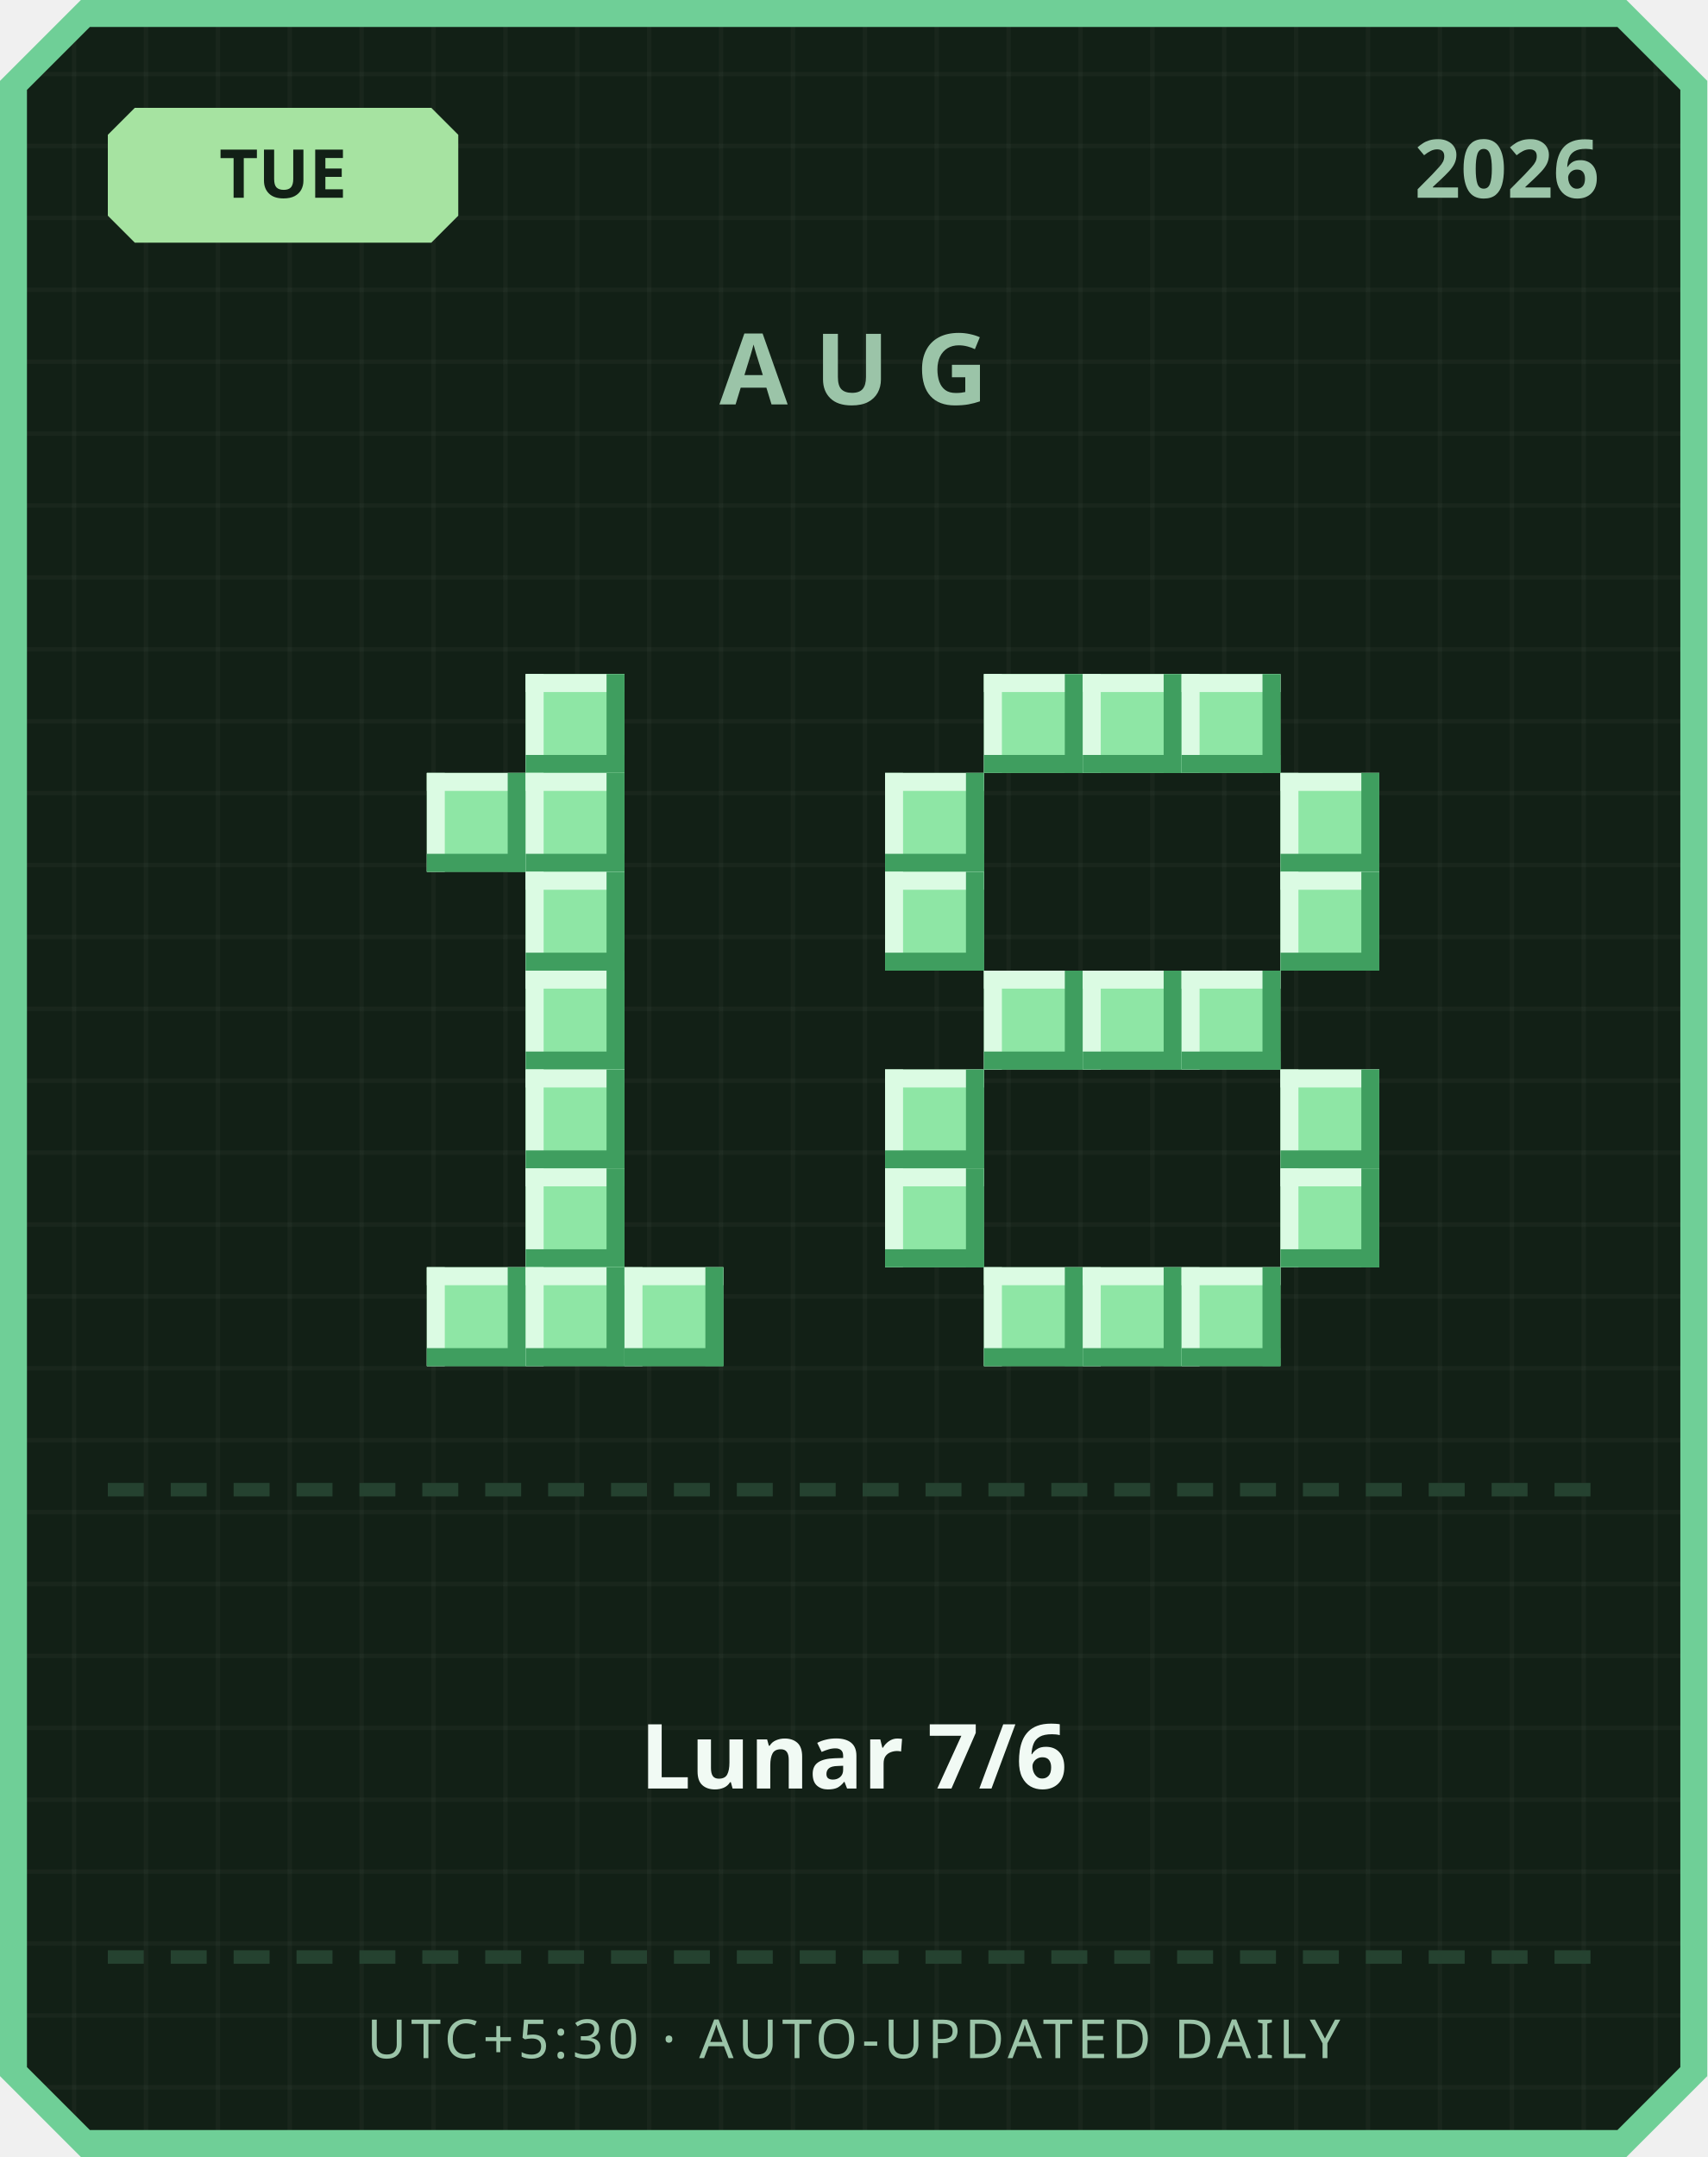
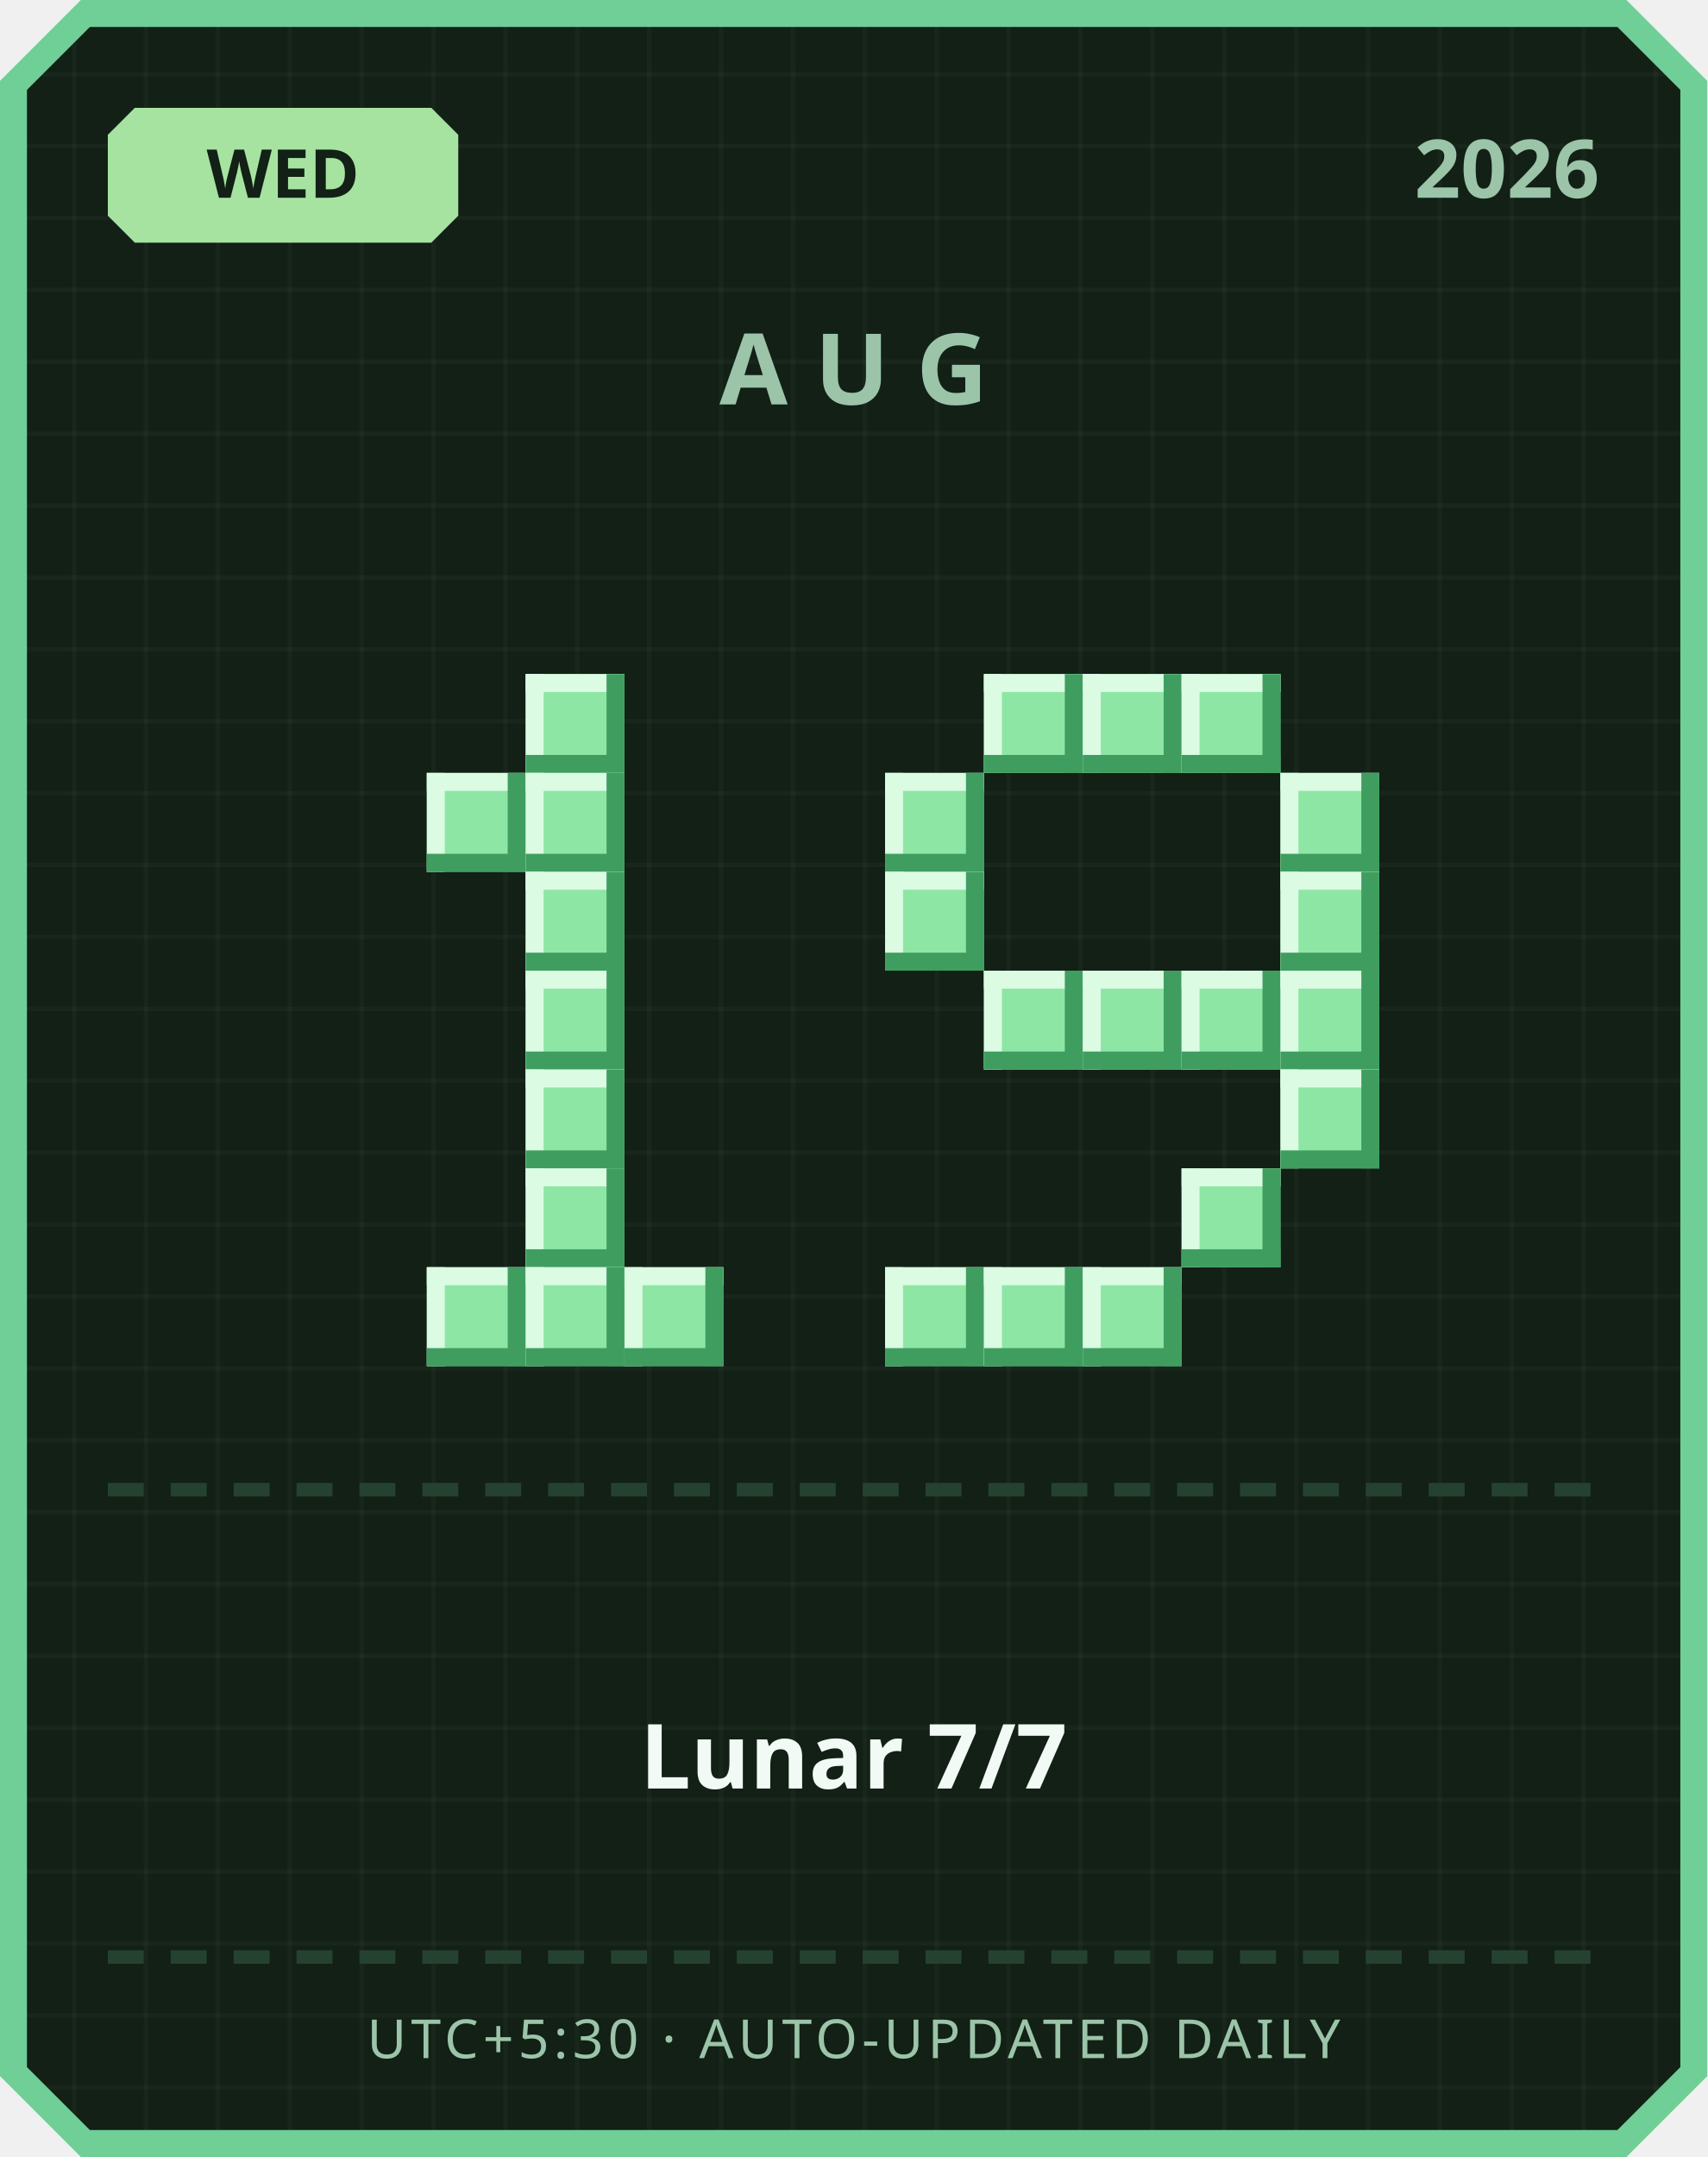
<svg xmlns="http://www.w3.org/2000/svg" width="380" height="480" viewBox="0 0 380 480">
  <defs>
    <pattern id="grid" width="16" height="16" patternUnits="userSpaceOnUse">
      <rect width="16" height="16" fill="#122016" />
      <rect width="1" height="16" fill="#ffffff" opacity="0.03" />
      <rect width="16" height="1" fill="#ffffff" opacity="0.03" />
    </pattern>
  </defs>
  <path d="M 18,0 L 362,0 L 380,18 L 380,462 L 362,480 L 18,480 L 0,462 L 0,18 Z" fill="#6fcf97" />
  <path d="M 20,6 L 360,6 L 374,20 L 374,460 L 360,474 L 20,474 L 6,460 L 6,20 Z" fill="url(#grid)" />
  <path d="M 30,24 L 96,24 L 102,30 L 102,48 L 96,54 L 30,54 L 24,48 L 24,30 Z" fill="#a6e3a1" />
-   <text x="63" y="44" text-anchor="middle" font-family="'Segoe UI', sans-serif" font-size="15" font-weight="700" fill="#122016">TUE</text>
+   <text x="63" y="44" text-anchor="middle" font-family="'Segoe UI', sans-serif" font-size="15" font-weight="700" fill="#122016">WED</text>
  <text x="356" y="44" text-anchor="end" font-family="'Segoe UI', sans-serif" font-size="18" font-weight="700" fill="#9bc4a8">2026</text>
  <text x="190" y="90" text-anchor="middle" font-family="'Segoe UI', sans-serif" font-size="22" font-weight="700" letter-spacing="6" fill="#9bc4a8">AUG</text>
  <rect x="117" y="150" width="22" height="22" fill="#8ee6a5" />
  <rect x="117" y="150" width="22" height="4" fill="#dbfbe3" />
  <rect x="117" y="150" width="4" height="22" fill="#dbfbe3" />
  <rect x="117" y="168" width="22" height="4" fill="#3f9e5f" />
  <rect x="135" y="150" width="4" height="22" fill="#3f9e5f" />
  <rect x="95" y="172" width="22" height="22" fill="#8ee6a5" />
  <rect x="95" y="172" width="22" height="4" fill="#dbfbe3" />
  <rect x="95" y="172" width="4" height="22" fill="#dbfbe3" />
  <rect x="95" y="190" width="22" height="4" fill="#3f9e5f" />
  <rect x="113" y="172" width="4" height="22" fill="#3f9e5f" />
  <rect x="117" y="172" width="22" height="22" fill="#8ee6a5" />
  <rect x="117" y="172" width="22" height="4" fill="#dbfbe3" />
  <rect x="117" y="172" width="4" height="22" fill="#dbfbe3" />
  <rect x="117" y="190" width="22" height="4" fill="#3f9e5f" />
  <rect x="135" y="172" width="4" height="22" fill="#3f9e5f" />
  <rect x="117" y="194" width="22" height="22" fill="#8ee6a5" />
  <rect x="117" y="194" width="22" height="4" fill="#dbfbe3" />
  <rect x="117" y="194" width="4" height="22" fill="#dbfbe3" />
  <rect x="117" y="212" width="22" height="4" fill="#3f9e5f" />
  <rect x="135" y="194" width="4" height="22" fill="#3f9e5f" />
  <rect x="117" y="216" width="22" height="22" fill="#8ee6a5" />
  <rect x="117" y="216" width="22" height="4" fill="#dbfbe3" />
  <rect x="117" y="216" width="4" height="22" fill="#dbfbe3" />
  <rect x="117" y="234" width="22" height="4" fill="#3f9e5f" />
  <rect x="135" y="216" width="4" height="22" fill="#3f9e5f" />
  <rect x="117" y="238" width="22" height="22" fill="#8ee6a5" />
  <rect x="117" y="238" width="22" height="4" fill="#dbfbe3" />
  <rect x="117" y="238" width="4" height="22" fill="#dbfbe3" />
  <rect x="117" y="256" width="22" height="4" fill="#3f9e5f" />
  <rect x="135" y="238" width="4" height="22" fill="#3f9e5f" />
  <rect x="117" y="260" width="22" height="22" fill="#8ee6a5" />
  <rect x="117" y="260" width="22" height="4" fill="#dbfbe3" />
  <rect x="117" y="260" width="4" height="22" fill="#dbfbe3" />
  <rect x="117" y="278" width="22" height="4" fill="#3f9e5f" />
  <rect x="135" y="260" width="4" height="22" fill="#3f9e5f" />
  <rect x="95" y="282" width="22" height="22" fill="#8ee6a5" />
  <rect x="95" y="282" width="22" height="4" fill="#dbfbe3" />
  <rect x="95" y="282" width="4" height="22" fill="#dbfbe3" />
  <rect x="95" y="300" width="22" height="4" fill="#3f9e5f" />
  <rect x="113" y="282" width="4" height="22" fill="#3f9e5f" />
  <rect x="117" y="282" width="22" height="22" fill="#8ee6a5" />
  <rect x="117" y="282" width="22" height="4" fill="#dbfbe3" />
  <rect x="117" y="282" width="4" height="22" fill="#dbfbe3" />
  <rect x="117" y="300" width="22" height="4" fill="#3f9e5f" />
  <rect x="135" y="282" width="4" height="22" fill="#3f9e5f" />
  <rect x="139" y="282" width="22" height="22" fill="#8ee6a5" />
  <rect x="139" y="282" width="22" height="4" fill="#dbfbe3" />
  <rect x="139" y="282" width="4" height="22" fill="#dbfbe3" />
  <rect x="139" y="300" width="22" height="4" fill="#3f9e5f" />
  <rect x="157" y="282" width="4" height="22" fill="#3f9e5f" />
  <rect x="219" y="150" width="22" height="22" fill="#8ee6a5" />
  <rect x="219" y="150" width="22" height="4" fill="#dbfbe3" />
  <rect x="219" y="150" width="4" height="22" fill="#dbfbe3" />
  <rect x="219" y="168" width="22" height="4" fill="#3f9e5f" />
  <rect x="237" y="150" width="4" height="22" fill="#3f9e5f" />
  <rect x="241" y="150" width="22" height="22" fill="#8ee6a5" />
  <rect x="241" y="150" width="22" height="4" fill="#dbfbe3" />
  <rect x="241" y="150" width="4" height="22" fill="#dbfbe3" />
  <rect x="241" y="168" width="22" height="4" fill="#3f9e5f" />
  <rect x="259" y="150" width="4" height="22" fill="#3f9e5f" />
  <rect x="263" y="150" width="22" height="22" fill="#8ee6a5" />
  <rect x="263" y="150" width="22" height="4" fill="#dbfbe3" />
  <rect x="263" y="150" width="4" height="22" fill="#dbfbe3" />
  <rect x="263" y="168" width="22" height="4" fill="#3f9e5f" />
  <rect x="281" y="150" width="4" height="22" fill="#3f9e5f" />
  <rect x="197" y="172" width="22" height="22" fill="#8ee6a5" />
  <rect x="197" y="172" width="22" height="4" fill="#dbfbe3" />
  <rect x="197" y="172" width="4" height="22" fill="#dbfbe3" />
  <rect x="197" y="190" width="22" height="4" fill="#3f9e5f" />
  <rect x="215" y="172" width="4" height="22" fill="#3f9e5f" />
  <rect x="285" y="172" width="22" height="22" fill="#8ee6a5" />
  <rect x="285" y="172" width="22" height="4" fill="#dbfbe3" />
  <rect x="285" y="172" width="4" height="22" fill="#dbfbe3" />
  <rect x="285" y="190" width="22" height="4" fill="#3f9e5f" />
  <rect x="303" y="172" width="4" height="22" fill="#3f9e5f" />
  <rect x="197" y="194" width="22" height="22" fill="#8ee6a5" />
  <rect x="197" y="194" width="22" height="4" fill="#dbfbe3" />
  <rect x="197" y="194" width="4" height="22" fill="#dbfbe3" />
  <rect x="197" y="212" width="22" height="4" fill="#3f9e5f" />
  <rect x="215" y="194" width="4" height="22" fill="#3f9e5f" />
  <rect x="285" y="194" width="22" height="22" fill="#8ee6a5" />
  <rect x="285" y="194" width="22" height="4" fill="#dbfbe3" />
  <rect x="285" y="194" width="4" height="22" fill="#dbfbe3" />
  <rect x="285" y="212" width="22" height="4" fill="#3f9e5f" />
  <rect x="303" y="194" width="4" height="22" fill="#3f9e5f" />
  <rect x="219" y="216" width="22" height="22" fill="#8ee6a5" />
  <rect x="219" y="216" width="22" height="4" fill="#dbfbe3" />
  <rect x="219" y="216" width="4" height="22" fill="#dbfbe3" />
  <rect x="219" y="234" width="22" height="4" fill="#3f9e5f" />
  <rect x="237" y="216" width="4" height="22" fill="#3f9e5f" />
  <rect x="241" y="216" width="22" height="22" fill="#8ee6a5" />
  <rect x="241" y="216" width="22" height="4" fill="#dbfbe3" />
  <rect x="241" y="216" width="4" height="22" fill="#dbfbe3" />
  <rect x="241" y="234" width="22" height="4" fill="#3f9e5f" />
  <rect x="259" y="216" width="4" height="22" fill="#3f9e5f" />
  <rect x="263" y="216" width="22" height="22" fill="#8ee6a5" />
  <rect x="263" y="216" width="22" height="4" fill="#dbfbe3" />
  <rect x="263" y="216" width="4" height="22" fill="#dbfbe3" />
  <rect x="263" y="234" width="22" height="4" fill="#3f9e5f" />
  <rect x="281" y="216" width="4" height="22" fill="#3f9e5f" />
-   <rect x="197" y="238" width="22" height="22" fill="#8ee6a5" />
-   <rect x="197" y="238" width="22" height="4" fill="#dbfbe3" />
-   <rect x="197" y="238" width="4" height="22" fill="#dbfbe3" />
-   <rect x="197" y="256" width="22" height="4" fill="#3f9e5f" />
-   <rect x="215" y="238" width="4" height="22" fill="#3f9e5f" />
+   <rect x="285" y="216" width="22" height="22" fill="#8ee6a5" />
+   <rect x="285" y="216" width="22" height="4" fill="#dbfbe3" />
+   <rect x="285" y="216" width="4" height="22" fill="#dbfbe3" />
+   <rect x="285" y="234" width="22" height="4" fill="#3f9e5f" />
+   <rect x="303" y="216" width="4" height="22" fill="#3f9e5f" />
  <rect x="285" y="238" width="22" height="22" fill="#8ee6a5" />
  <rect x="285" y="238" width="22" height="4" fill="#dbfbe3" />
  <rect x="285" y="238" width="4" height="22" fill="#dbfbe3" />
  <rect x="285" y="256" width="22" height="4" fill="#3f9e5f" />
  <rect x="303" y="238" width="4" height="22" fill="#3f9e5f" />
-   <rect x="197" y="260" width="22" height="22" fill="#8ee6a5" />
-   <rect x="197" y="260" width="22" height="4" fill="#dbfbe3" />
-   <rect x="197" y="260" width="4" height="22" fill="#dbfbe3" />
-   <rect x="197" y="278" width="22" height="4" fill="#3f9e5f" />
-   <rect x="215" y="260" width="4" height="22" fill="#3f9e5f" />
-   <rect x="285" y="260" width="22" height="22" fill="#8ee6a5" />
-   <rect x="285" y="260" width="22" height="4" fill="#dbfbe3" />
-   <rect x="285" y="260" width="4" height="22" fill="#dbfbe3" />
-   <rect x="285" y="278" width="22" height="4" fill="#3f9e5f" />
-   <rect x="303" y="260" width="4" height="22" fill="#3f9e5f" />
+   <rect x="263" y="260" width="22" height="22" fill="#8ee6a5" />
+   <rect x="263" y="260" width="22" height="4" fill="#dbfbe3" />
+   <rect x="263" y="260" width="4" height="22" fill="#dbfbe3" />
+   <rect x="263" y="278" width="22" height="4" fill="#3f9e5f" />
+   <rect x="281" y="260" width="4" height="22" fill="#3f9e5f" />
+   <rect x="197" y="282" width="22" height="22" fill="#8ee6a5" />
+   <rect x="197" y="282" width="22" height="4" fill="#dbfbe3" />
+   <rect x="197" y="282" width="4" height="22" fill="#dbfbe3" />
+   <rect x="197" y="300" width="22" height="4" fill="#3f9e5f" />
+   <rect x="215" y="282" width="4" height="22" fill="#3f9e5f" />
  <rect x="219" y="282" width="22" height="22" fill="#8ee6a5" />
  <rect x="219" y="282" width="22" height="4" fill="#dbfbe3" />
  <rect x="219" y="282" width="4" height="22" fill="#dbfbe3" />
  <rect x="219" y="300" width="22" height="4" fill="#3f9e5f" />
  <rect x="237" y="282" width="4" height="22" fill="#3f9e5f" />
  <rect x="241" y="282" width="22" height="22" fill="#8ee6a5" />
  <rect x="241" y="282" width="22" height="4" fill="#dbfbe3" />
  <rect x="241" y="282" width="4" height="22" fill="#dbfbe3" />
  <rect x="241" y="300" width="22" height="4" fill="#3f9e5f" />
  <rect x="259" y="282" width="4" height="22" fill="#3f9e5f" />
-   <rect x="263" y="282" width="22" height="22" fill="#8ee6a5" />
-   <rect x="263" y="282" width="22" height="4" fill="#dbfbe3" />
-   <rect x="263" y="282" width="4" height="22" fill="#dbfbe3" />
-   <rect x="263" y="300" width="22" height="4" fill="#3f9e5f" />
-   <rect x="281" y="282" width="4" height="22" fill="#3f9e5f" />
  <rect x="24" y="330" width="8" height="3" fill="#254230" />
  <rect x="38" y="330" width="8" height="3" fill="#254230" />
  <rect x="52" y="330" width="8" height="3" fill="#254230" />
  <rect x="66" y="330" width="8" height="3" fill="#254230" />
  <rect x="80" y="330" width="8" height="3" fill="#254230" />
  <rect x="94" y="330" width="8" height="3" fill="#254230" />
  <rect x="108" y="330" width="8" height="3" fill="#254230" />
  <rect x="122" y="330" width="8" height="3" fill="#254230" />
  <rect x="136" y="330" width="8" height="3" fill="#254230" />
  <rect x="150" y="330" width="8" height="3" fill="#254230" />
  <rect x="164" y="330" width="8" height="3" fill="#254230" />
  <rect x="178" y="330" width="8" height="3" fill="#254230" />
  <rect x="192" y="330" width="8" height="3" fill="#254230" />
  <rect x="206" y="330" width="8" height="3" fill="#254230" />
  <rect x="220" y="330" width="8" height="3" fill="#254230" />
  <rect x="234" y="330" width="8" height="3" fill="#254230" />
  <rect x="248" y="330" width="8" height="3" fill="#254230" />
  <rect x="262" y="330" width="8" height="3" fill="#254230" />
  <rect x="276" y="330" width="8" height="3" fill="#254230" />
  <rect x="290" y="330" width="8" height="3" fill="#254230" />
  <rect x="304" y="330" width="8" height="3" fill="#254230" />
  <rect x="318" y="330" width="8" height="3" fill="#254230" />
  <rect x="332" y="330" width="8" height="3" fill="#254230" />
  <rect x="346" y="330" width="8" height="3" fill="#254230" />
-   <text x="190" y="398" text-anchor="middle" font-family="'Segoe UI', 'Microsoft JhengHei', sans-serif" font-size="20" font-weight="700" fill="#f1faf4">Lunar 7/6</text>
+   <text x="190" y="398" text-anchor="middle" font-family="'Segoe UI', 'Microsoft JhengHei', sans-serif" font-size="20" font-weight="700" fill="#f1faf4">Lunar 7/7</text>
  <rect x="24" y="434" width="8" height="3" fill="#254230" />
  <rect x="38" y="434" width="8" height="3" fill="#254230" />
  <rect x="52" y="434" width="8" height="3" fill="#254230" />
  <rect x="66" y="434" width="8" height="3" fill="#254230" />
  <rect x="80" y="434" width="8" height="3" fill="#254230" />
  <rect x="94" y="434" width="8" height="3" fill="#254230" />
  <rect x="108" y="434" width="8" height="3" fill="#254230" />
  <rect x="122" y="434" width="8" height="3" fill="#254230" />
  <rect x="136" y="434" width="8" height="3" fill="#254230" />
  <rect x="150" y="434" width="8" height="3" fill="#254230" />
  <rect x="164" y="434" width="8" height="3" fill="#254230" />
  <rect x="178" y="434" width="8" height="3" fill="#254230" />
  <rect x="192" y="434" width="8" height="3" fill="#254230" />
  <rect x="206" y="434" width="8" height="3" fill="#254230" />
  <rect x="220" y="434" width="8" height="3" fill="#254230" />
  <rect x="234" y="434" width="8" height="3" fill="#254230" />
  <rect x="248" y="434" width="8" height="3" fill="#254230" />
  <rect x="262" y="434" width="8" height="3" fill="#254230" />
  <rect x="276" y="434" width="8" height="3" fill="#254230" />
  <rect x="290" y="434" width="8" height="3" fill="#254230" />
  <rect x="304" y="434" width="8" height="3" fill="#254230" />
  <rect x="318" y="434" width="8" height="3" fill="#254230" />
  <rect x="332" y="434" width="8" height="3" fill="#254230" />
  <rect x="346" y="434" width="8" height="3" fill="#254230" />
  <text x="190" y="458" text-anchor="middle" font-family="'Segoe UI', sans-serif" font-size="12" letter-spacing="1" fill="#9bc4a8">UTC+5:30 · AUTO-UPDATED DAILY</text>
</svg>
